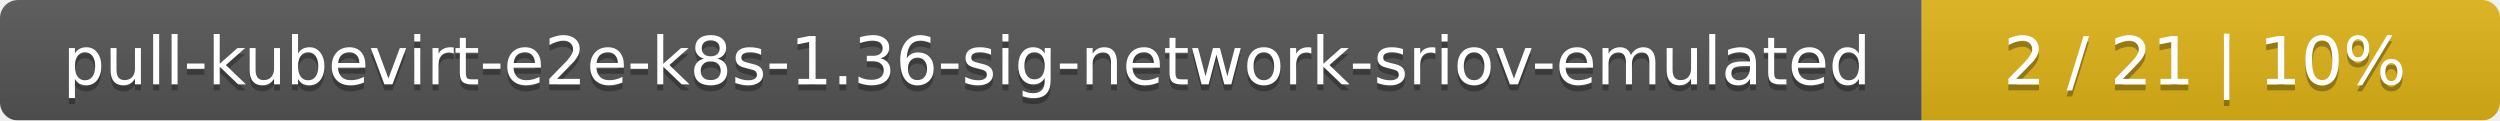
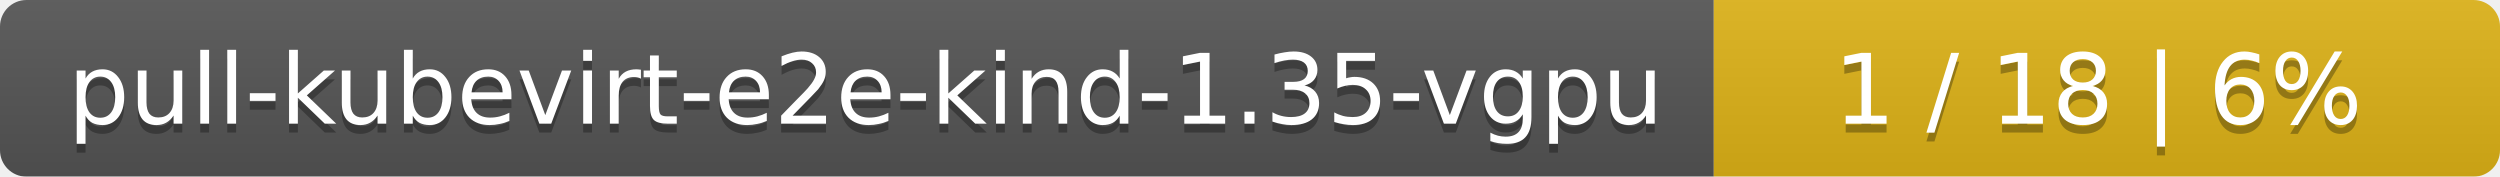
- <svg xmlns="http://www.w3.org/2000/svg" width="415" height="20">
+ <svg xmlns="http://www.w3.org/2000/svg" width="283" height="20">
  <linearGradient id="smooth" x2="0" y2="100%">
    <stop offset="0" stop-color="#bbb" stop-opacity=".1" />
    <stop offset="1" stop-opacity=".1" />
  </linearGradient>
  <mask id="round">
-     <rect width="415" height="20" rx="3" fill="#fff" />
+     <rect width="283" height="20" rx="3" fill="#fff" />
  </mask>
  <g mask="url(#round)">
-     <rect width="319" height="20" fill="#555" />
-     <rect x="319" width="96" height="20" fill="#dfb317" />
-     <rect width="415" height="20" fill="url(#smooth)" />
+     <rect width="194" height="20" fill="#555" />
+     <rect x="194" width="89" height="20" fill="#dfb317" />
+     <rect width="283" height="20" fill="url(#smooth)" />
  </g>
  <g fill="#fff" text-anchor="middle" font-family="DejaVu Sans,Verdana,Geneva,sans-serif" font-size="11">
-     <text x="160.5" y="15" fill="#010101" fill-opacity=".3">pull-kubevirt-e2e-k8s-1.36-sig-network-sriov-emulated</text>
-     <text x="160.5" y="14">pull-kubevirt-e2e-k8s-1.36-sig-network-sriov-emulated</text>
-     <text x="366" y="15" fill="#010101" fill-opacity=".3">2 / 21    |    10%</text>
-     <text x="366" y="14">2 / 21    |    10%</text>
+     <text x="98" y="15" fill="#010101" fill-opacity=".3">pull-kubevirt-e2e-kind-1.35-vgpu</text>
+     <text x="98" y="14">pull-kubevirt-e2e-kind-1.35-vgpu</text>
+     <text x="237.5" y="15" fill="#010101" fill-opacity=".3">1 / 18    |    6%</text>
+     <text x="237.5" y="14">1 / 18    |    6%</text>
  </g>
</svg>
